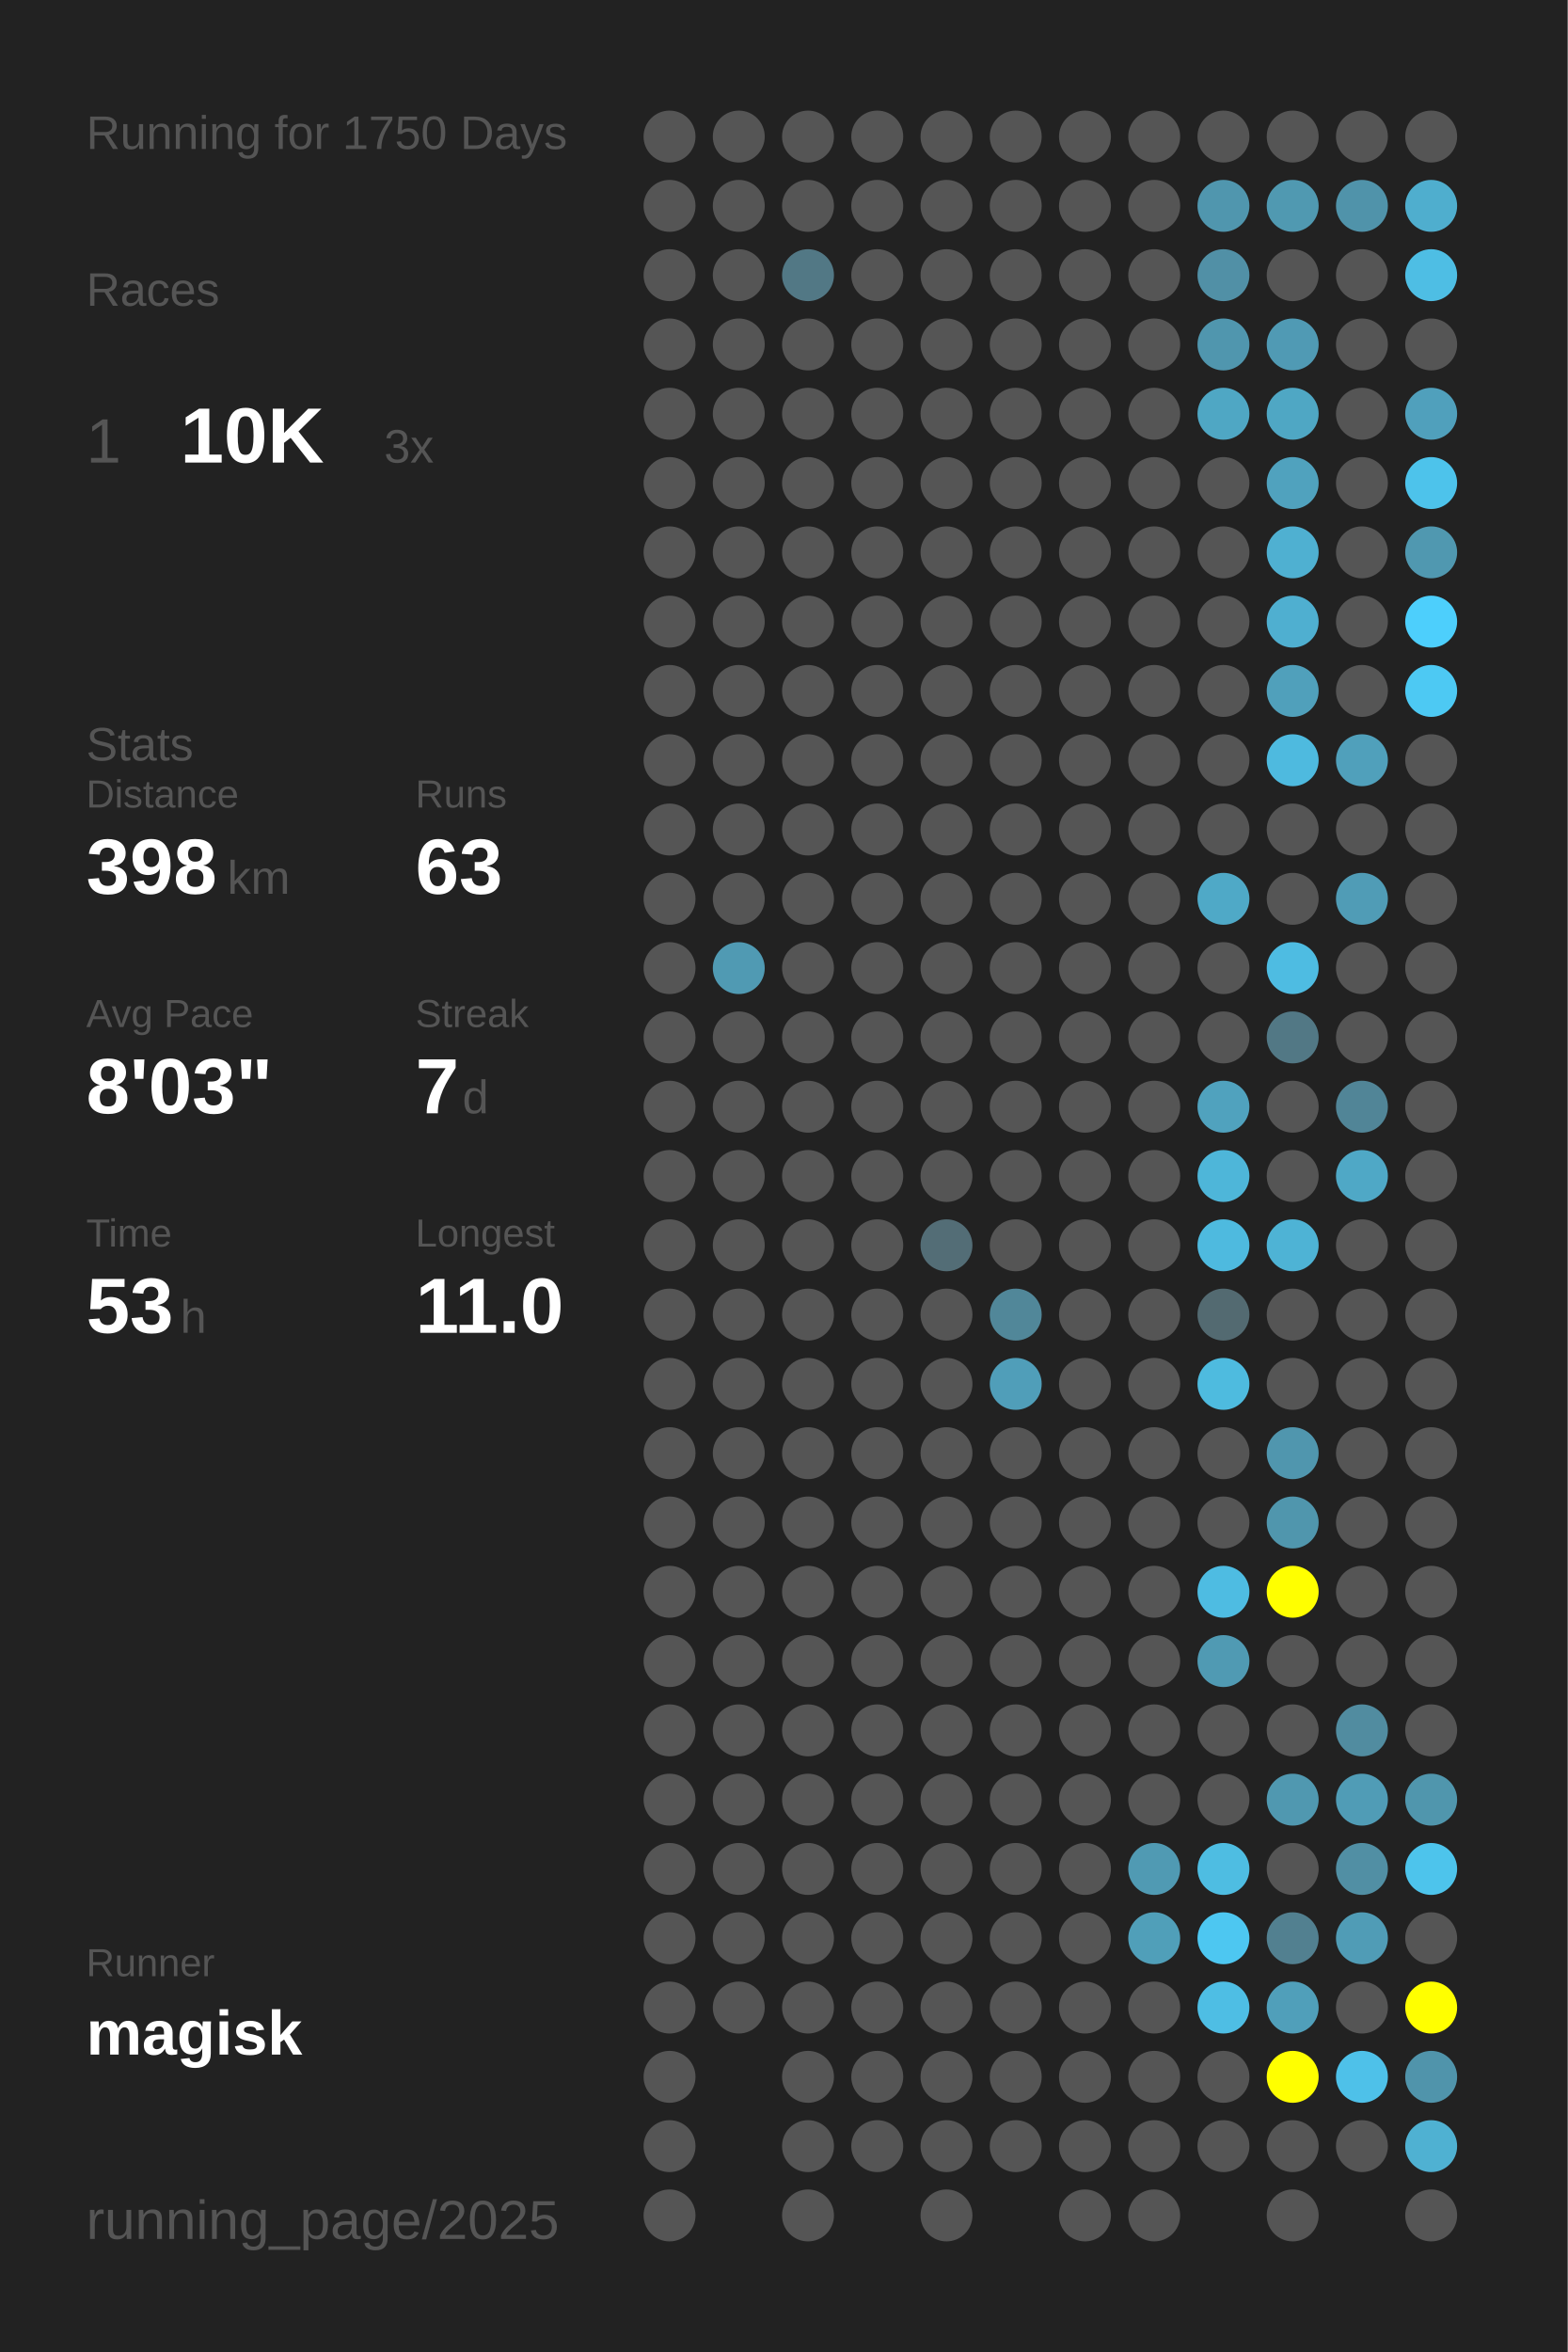
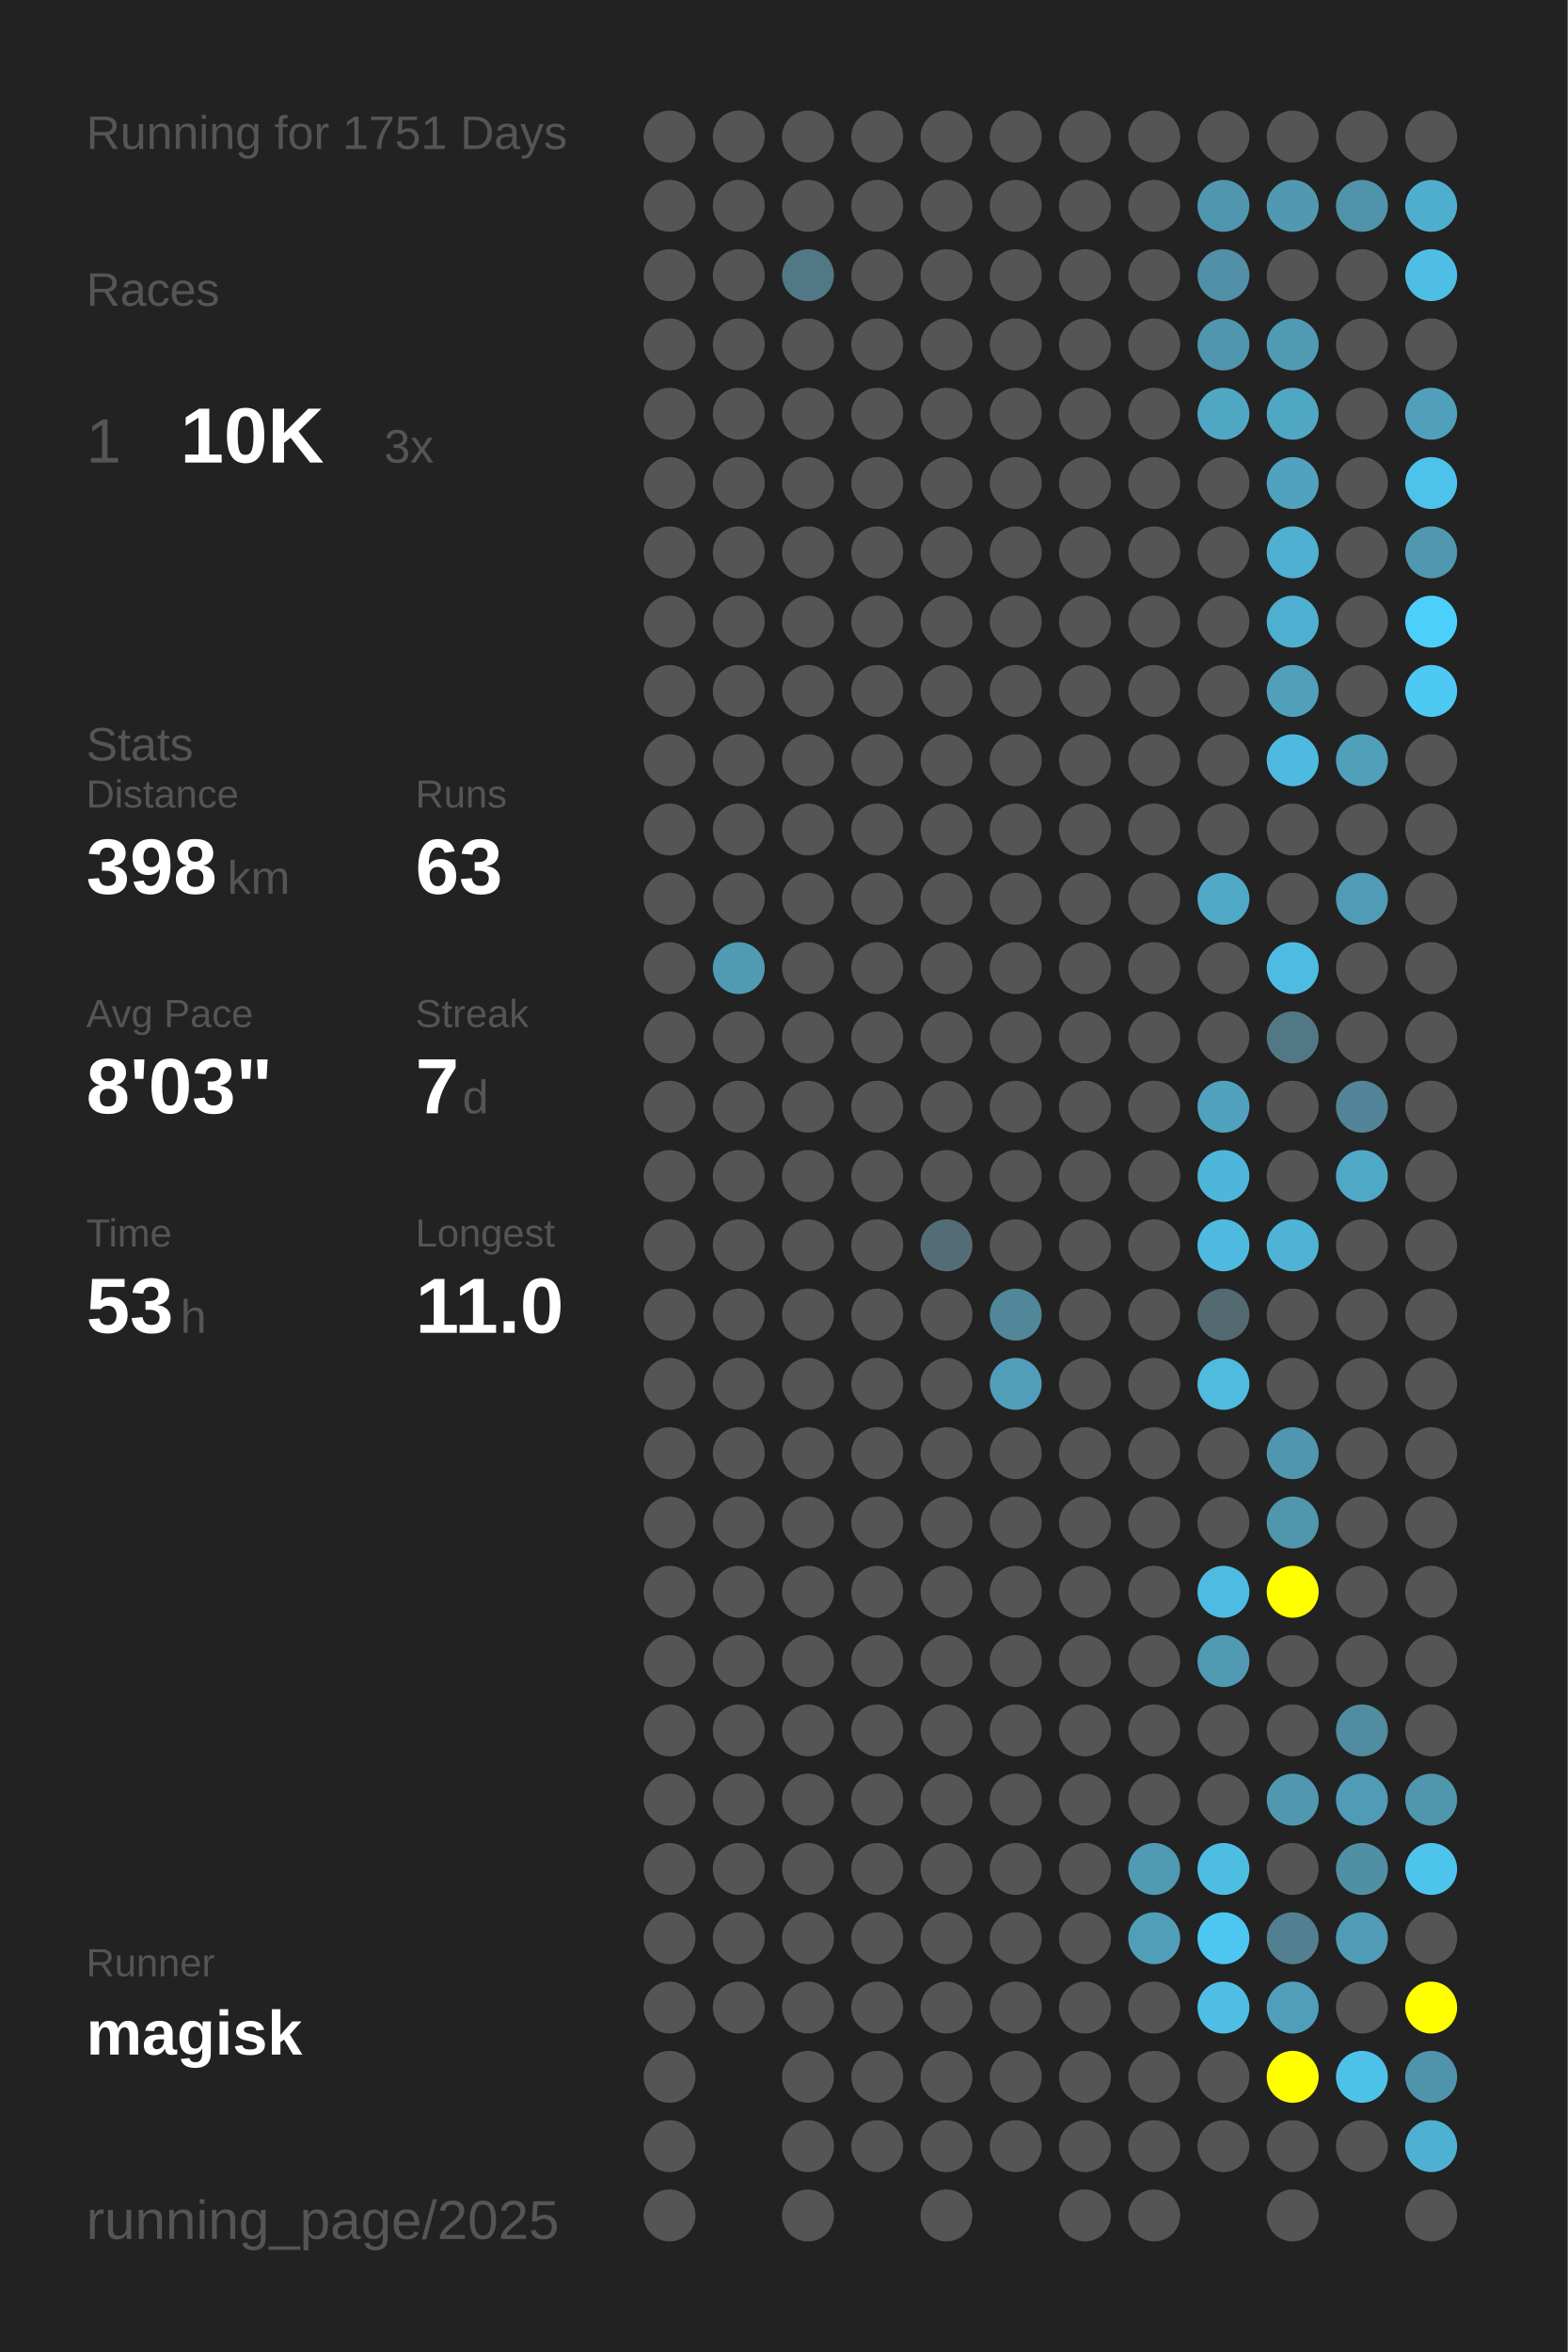
<svg xmlns="http://www.w3.org/2000/svg" baseProfile="full" height="300mm" version="1.1" viewBox="0,0,200,300" width="200mm">
  <defs />
  <rect fill="#222222" height="300" width="200" x="0" y="0" />
-   <text fill="#555555" style="font-size:6px; font-family:Arial;" x="11" y="19">Running for 1750 Days</text>
+   <text fill="#555555" style="font-size:6px; font-family:Arial;" x="11" y="19">Running for 1751 Days</text>
  <text fill="#555555" style="font-size:6px; font-family:Arial;" x="11" y="39">Races</text>
  <text fill="#555555" style="font-size:8px; font-family:Arial;" x="11" y="59">1</text>
  <text fill="#FFFFFF" style="font-size:10px; font-family:Arial; font-weight:bold;" x="23" y="59">10K</text>
  <text fill="#555555" style="font-size:6px; font-family:Arial;" x="49" y="59">3x</text>
  <text fill="#555555" style="font-size:6px; font-family:Arial;" x="11" y="97">Stats</text>
  <text fill="#555555" style="font-size:5px; font-family:Arial;" x="11" y="103">Distance</text>
  <text fill="#FFFFFF" style="font-size:10px; font-family:Arial; font-weight:bold;" x="11" y="114">398</text>
  <text fill="#555555" style="font-size:6px; font-family:Arial;" x="29" y="114">km</text>
  <text fill="#555555" style="font-size:5px; font-family:Arial;" x="53" y="103">Runs</text>
  <text fill="#FFFFFF" style="font-size:10px; font-family:Arial; font-weight:bold;" x="53" y="114">63</text>
  <text fill="#555555" style="font-size:5px; font-family:Arial;" x="11" y="131">Avg Pace</text>
  <text fill="#FFFFFF" style="font-size:10px; font-family:Arial; font-weight:bold;" x="11" y="142">8'03"</text>
  <text fill="#555555" style="font-size:5px; font-family:Arial;" x="53" y="131">Streak</text>
  <text fill="#FFFFFF" style="font-size:10px; font-family:Arial; font-weight:bold;" x="53" y="142">7</text>
  <text fill="#555555" style="font-size:6px; font-family:Arial;" x="59" y="142">d</text>
  <text fill="#555555" style="font-size:5px; font-family:Arial;" x="11" y="159">Time</text>
  <text fill="#FFFFFF" style="font-size:10px; font-family:Arial; font-weight:bold;" x="11" y="170">53</text>
  <text fill="#555555" style="font-size:6px; font-family:Arial;" x="23" y="170">h</text>
  <text fill="#555555" style="font-size:5px; font-family:Arial;" x="53" y="159">Longest</text>
  <text fill="#FFFFFF" style="font-size:10px; font-family:Arial; font-weight:bold;" x="53" y="170">11.0</text>
  <text fill="#555555" style="font-size:5px; font-family:Arial;" x="11" y="252.065">Runner</text>
  <text fill="#FFFFFF" style="font-size:8px; font-family:Arial; font-weight:bold;" x="11" y="262.065">magisk</text>
  <text fill="#555555" style="font-size:7px; font-family:Arial;" x="11" y="285.581">running_page/2025</text>
  <circle cx="85.417" cy="17.419" fill="#555555" r="3.312" />
  <circle cx="85.417" cy="26.258" fill="#555555" r="3.312" />
  <circle cx="85.417" cy="35.097" fill="#555555" r="3.312" />
  <circle cx="85.417" cy="43.935" fill="#555555" r="3.312" />
  <circle cx="85.417" cy="52.774" fill="#555555" r="3.312" />
  <circle cx="85.417" cy="61.613" fill="#555555" r="3.312" />
  <circle cx="85.417" cy="70.452" fill="#555555" r="3.312" />
  <circle cx="85.417" cy="79.29" fill="#555555" r="3.312" />
  <circle cx="85.417" cy="88.129" fill="#555555" r="3.312" />
  <circle cx="85.417" cy="96.968" fill="#555555" r="3.312" />
  <circle cx="85.417" cy="105.806" fill="#555555" r="3.312" />
  <circle cx="85.417" cy="114.645" fill="#555555" r="3.312" />
  <circle cx="85.417" cy="123.484" fill="#555555" r="3.312" />
  <circle cx="85.417" cy="132.323" fill="#555555" r="3.312" />
  <circle cx="85.417" cy="141.161" fill="#555555" r="3.312" />
  <circle cx="85.417" cy="150" fill="#555555" r="3.312" />
  <circle cx="85.417" cy="158.839" fill="#555555" r="3.312" />
  <circle cx="85.417" cy="167.677" fill="#555555" r="3.312" />
  <circle cx="85.417" cy="176.516" fill="#555555" r="3.312" />
  <circle cx="85.417" cy="185.355" fill="#555555" r="3.312" />
  <circle cx="85.417" cy="194.194" fill="#555555" r="3.312" />
  <circle cx="85.417" cy="203.032" fill="#555555" r="3.312" />
  <circle cx="85.417" cy="211.871" fill="#555555" r="3.312" />
  <circle cx="85.417" cy="220.71" fill="#555555" r="3.312" />
  <circle cx="85.417" cy="229.548" fill="#555555" r="3.312" />
  <circle cx="85.417" cy="238.387" fill="#555555" r="3.312" />
  <circle cx="85.417" cy="247.226" fill="#555555" r="3.312" />
  <circle cx="85.417" cy="256.065" fill="#555555" r="3.312" />
  <circle cx="85.417" cy="264.903" fill="#555555" r="3.312" />
  <circle cx="85.417" cy="273.742" fill="#555555" r="3.312" />
  <circle cx="85.417" cy="282.581" fill="#555555" r="3.312" />
  <circle cx="94.25" cy="17.419" fill="#555555" r="3.312" />
  <circle cx="94.25" cy="26.258" fill="#555555" r="3.312" />
  <circle cx="94.25" cy="35.097" fill="#555555" r="3.312" />
  <circle cx="94.25" cy="43.935" fill="#555555" r="3.312" />
  <circle cx="94.25" cy="52.774" fill="#555555" r="3.312" />
  <circle cx="94.25" cy="61.613" fill="#555555" r="3.312" />
  <circle cx="94.25" cy="70.452" fill="#555555" r="3.312" />
  <circle cx="94.25" cy="79.29" fill="#555555" r="3.312" />
  <circle cx="94.25" cy="88.129" fill="#555555" r="3.312" />
  <circle cx="94.25" cy="96.968" fill="#555555" r="3.312" />
  <circle cx="94.25" cy="105.806" fill="#555555" r="3.312" />
  <circle cx="94.25" cy="114.645" fill="#555555" r="3.312" />
  <circle cx="94.25" cy="123.484" fill="#509ab3" r="3.312" />
  <circle cx="94.25" cy="132.323" fill="#555555" r="3.312" />
  <circle cx="94.25" cy="141.161" fill="#555555" r="3.312" />
  <circle cx="94.25" cy="150" fill="#555555" r="3.312" />
  <circle cx="94.25" cy="158.839" fill="#555555" r="3.312" />
  <circle cx="94.25" cy="167.677" fill="#555555" r="3.312" />
  <circle cx="94.25" cy="176.516" fill="#555555" r="3.312" />
  <circle cx="94.25" cy="185.355" fill="#555555" r="3.312" />
  <circle cx="94.25" cy="194.194" fill="#555555" r="3.312" />
  <circle cx="94.25" cy="203.032" fill="#555555" r="3.312" />
  <circle cx="94.25" cy="211.871" fill="#555555" r="3.312" />
  <circle cx="94.25" cy="220.71" fill="#555555" r="3.312" />
  <circle cx="94.25" cy="229.548" fill="#555555" r="3.312" />
  <circle cx="94.25" cy="238.387" fill="#555555" r="3.312" />
  <circle cx="94.25" cy="247.226" fill="#555555" r="3.312" />
  <circle cx="94.25" cy="256.065" fill="#555555" r="3.312" />
  <circle cx="103.083" cy="17.419" fill="#555555" r="3.312" />
  <circle cx="103.083" cy="26.258" fill="#555555" r="3.312" />
  <circle cx="103.083" cy="35.097" fill="#527885" r="3.312" />
  <circle cx="103.083" cy="43.935" fill="#555555" r="3.312" />
  <circle cx="103.083" cy="52.774" fill="#555555" r="3.312" />
  <circle cx="103.083" cy="61.613" fill="#555555" r="3.312" />
  <circle cx="103.083" cy="70.452" fill="#555555" r="3.312" />
  <circle cx="103.083" cy="79.29" fill="#555555" r="3.312" />
  <circle cx="103.083" cy="88.129" fill="#555555" r="3.312" />
  <circle cx="103.083" cy="96.968" fill="#555555" r="3.312" />
  <circle cx="103.083" cy="105.806" fill="#555555" r="3.312" />
  <circle cx="103.083" cy="114.645" fill="#555555" r="3.312" />
  <circle cx="103.083" cy="123.484" fill="#555555" r="3.312" />
  <circle cx="103.083" cy="132.323" fill="#555555" r="3.312" />
  <circle cx="103.083" cy="141.161" fill="#555555" r="3.312" />
  <circle cx="103.083" cy="150" fill="#555555" r="3.312" />
  <circle cx="103.083" cy="158.839" fill="#555555" r="3.312" />
  <circle cx="103.083" cy="167.677" fill="#555555" r="3.312" />
  <circle cx="103.083" cy="176.516" fill="#555555" r="3.312" />
  <circle cx="103.083" cy="185.355" fill="#555555" r="3.312" />
  <circle cx="103.083" cy="194.194" fill="#555555" r="3.312" />
  <circle cx="103.083" cy="203.032" fill="#555555" r="3.312" />
  <circle cx="103.083" cy="211.871" fill="#555555" r="3.312" />
  <circle cx="103.083" cy="220.71" fill="#555555" r="3.312" />
  <circle cx="103.083" cy="229.548" fill="#555555" r="3.312" />
  <circle cx="103.083" cy="238.387" fill="#555555" r="3.312" />
  <circle cx="103.083" cy="247.226" fill="#555555" r="3.312" />
  <circle cx="103.083" cy="256.065" fill="#555555" r="3.312" />
  <circle cx="103.083" cy="264.903" fill="#555555" r="3.312" />
  <circle cx="103.083" cy="273.742" fill="#555555" r="3.312" />
  <circle cx="103.083" cy="282.581" fill="#555555" r="3.312" />
  <circle cx="111.917" cy="17.419" fill="#555555" r="3.312" />
  <circle cx="111.917" cy="26.258" fill="#555555" r="3.312" />
  <circle cx="111.917" cy="35.097" fill="#555555" r="3.312" />
  <circle cx="111.917" cy="43.935" fill="#555555" r="3.312" />
  <circle cx="111.917" cy="52.774" fill="#555555" r="3.312" />
  <circle cx="111.917" cy="61.613" fill="#555555" r="3.312" />
  <circle cx="111.917" cy="70.452" fill="#555555" r="3.312" />
  <circle cx="111.917" cy="79.29" fill="#555555" r="3.312" />
  <circle cx="111.917" cy="88.129" fill="#555555" r="3.312" />
  <circle cx="111.917" cy="96.968" fill="#555555" r="3.312" />
  <circle cx="111.917" cy="105.806" fill="#555555" r="3.312" />
  <circle cx="111.917" cy="114.645" fill="#555555" r="3.312" />
  <circle cx="111.917" cy="123.484" fill="#555555" r="3.312" />
  <circle cx="111.917" cy="132.323" fill="#555555" r="3.312" />
  <circle cx="111.917" cy="141.161" fill="#555555" r="3.312" />
  <circle cx="111.917" cy="150" fill="#555555" r="3.312" />
  <circle cx="111.917" cy="158.839" fill="#555555" r="3.312" />
  <circle cx="111.917" cy="167.677" fill="#555555" r="3.312" />
  <circle cx="111.917" cy="176.516" fill="#555555" r="3.312" />
  <circle cx="111.917" cy="185.355" fill="#555555" r="3.312" />
  <circle cx="111.917" cy="194.194" fill="#555555" r="3.312" />
  <circle cx="111.917" cy="203.032" fill="#555555" r="3.312" />
  <circle cx="111.917" cy="211.871" fill="#555555" r="3.312" />
  <circle cx="111.917" cy="220.71" fill="#555555" r="3.312" />
  <circle cx="111.917" cy="229.548" fill="#555555" r="3.312" />
  <circle cx="111.917" cy="238.387" fill="#555555" r="3.312" />
  <circle cx="111.917" cy="247.226" fill="#555555" r="3.312" />
  <circle cx="111.917" cy="256.065" fill="#555555" r="3.312" />
  <circle cx="111.917" cy="264.903" fill="#555555" r="3.312" />
  <circle cx="111.917" cy="273.742" fill="#555555" r="3.312" />
  <circle cx="120.75" cy="17.419" fill="#555555" r="3.312" />
  <circle cx="120.75" cy="26.258" fill="#555555" r="3.312" />
  <circle cx="120.75" cy="35.097" fill="#555555" r="3.312" />
  <circle cx="120.75" cy="43.935" fill="#555555" r="3.312" />
  <circle cx="120.75" cy="52.774" fill="#555555" r="3.312" />
  <circle cx="120.75" cy="61.613" fill="#555555" r="3.312" />
  <circle cx="120.75" cy="70.452" fill="#555555" r="3.312" />
  <circle cx="120.75" cy="79.29" fill="#555555" r="3.312" />
  <circle cx="120.75" cy="88.129" fill="#555555" r="3.312" />
  <circle cx="120.75" cy="96.968" fill="#555555" r="3.312" />
  <circle cx="120.75" cy="105.806" fill="#555555" r="3.312" />
  <circle cx="120.75" cy="114.645" fill="#555555" r="3.312" />
  <circle cx="120.75" cy="123.484" fill="#555555" r="3.312" />
  <circle cx="120.75" cy="132.323" fill="#555555" r="3.312" />
  <circle cx="120.75" cy="141.161" fill="#555555" r="3.312" />
  <circle cx="120.75" cy="150" fill="#555555" r="3.312" />
  <circle cx="120.75" cy="158.839" fill="#536d76" r="3.312" />
  <circle cx="120.75" cy="167.677" fill="#555555" r="3.312" />
  <circle cx="120.75" cy="176.516" fill="#555555" r="3.312" />
  <circle cx="120.75" cy="185.355" fill="#555555" r="3.312" />
  <circle cx="120.75" cy="194.194" fill="#555555" r="3.312" />
  <circle cx="120.75" cy="203.032" fill="#555555" r="3.312" />
  <circle cx="120.75" cy="211.871" fill="#555555" r="3.312" />
  <circle cx="120.75" cy="220.71" fill="#555555" r="3.312" />
  <circle cx="120.75" cy="229.548" fill="#555555" r="3.312" />
  <circle cx="120.75" cy="238.387" fill="#555555" r="3.312" />
  <circle cx="120.75" cy="247.226" fill="#555555" r="3.312" />
  <circle cx="120.75" cy="256.065" fill="#555555" r="3.312" />
  <circle cx="120.75" cy="264.903" fill="#555555" r="3.312" />
  <circle cx="120.75" cy="273.742" fill="#555555" r="3.312" />
  <circle cx="120.75" cy="282.581" fill="#555555" r="3.312" />
  <circle cx="129.583" cy="17.419" fill="#555555" r="3.312" />
  <circle cx="129.583" cy="26.258" fill="#555555" r="3.312" />
  <circle cx="129.583" cy="35.097" fill="#555555" r="3.312" />
  <circle cx="129.583" cy="43.935" fill="#555555" r="3.312" />
  <circle cx="129.583" cy="52.774" fill="#555555" r="3.312" />
  <circle cx="129.583" cy="61.613" fill="#555555" r="3.312" />
  <circle cx="129.583" cy="70.452" fill="#555555" r="3.312" />
  <circle cx="129.583" cy="79.29" fill="#555555" r="3.312" />
  <circle cx="129.583" cy="88.129" fill="#555555" r="3.312" />
  <circle cx="129.583" cy="96.968" fill="#555555" r="3.312" />
  <circle cx="129.583" cy="105.806" fill="#555555" r="3.312" />
  <circle cx="129.583" cy="114.645" fill="#555555" r="3.312" />
  <circle cx="129.583" cy="123.484" fill="#555555" r="3.312" />
  <circle cx="129.583" cy="132.323" fill="#555555" r="3.312" />
  <circle cx="129.583" cy="141.161" fill="#555555" r="3.312" />
  <circle cx="129.583" cy="150" fill="#555555" r="3.312" />
  <circle cx="129.583" cy="158.839" fill="#555555" r="3.312" />
  <circle cx="129.583" cy="167.677" fill="#518799" r="3.312" />
  <circle cx="129.583" cy="176.516" fill="#509eb9" r="3.312" />
  <circle cx="129.583" cy="185.355" fill="#555555" r="3.312" />
  <circle cx="129.583" cy="194.194" fill="#555555" r="3.312" />
  <circle cx="129.583" cy="203.032" fill="#555555" r="3.312" />
  <circle cx="129.583" cy="211.871" fill="#555555" r="3.312" />
  <circle cx="129.583" cy="220.71" fill="#555555" r="3.312" />
  <circle cx="129.583" cy="229.548" fill="#555555" r="3.312" />
  <circle cx="129.583" cy="238.387" fill="#555555" r="3.312" />
  <circle cx="129.583" cy="247.226" fill="#555555" r="3.312" />
  <circle cx="129.583" cy="256.065" fill="#555555" r="3.312" />
  <circle cx="129.583" cy="264.903" fill="#555555" r="3.312" />
  <circle cx="129.583" cy="273.742" fill="#555555" r="3.312" />
  <circle cx="138.417" cy="17.419" fill="#555555" r="3.312" />
  <circle cx="138.417" cy="26.258" fill="#555555" r="3.312" />
  <circle cx="138.417" cy="35.097" fill="#555555" r="3.312" />
  <circle cx="138.417" cy="43.935" fill="#555555" r="3.312" />
  <circle cx="138.417" cy="52.774" fill="#555555" r="3.312" />
  <circle cx="138.417" cy="61.613" fill="#555555" r="3.312" />
  <circle cx="138.417" cy="70.452" fill="#555555" r="3.312" />
  <circle cx="138.417" cy="79.29" fill="#555555" r="3.312" />
  <circle cx="138.417" cy="88.129" fill="#555555" r="3.312" />
  <circle cx="138.417" cy="96.968" fill="#555555" r="3.312" />
  <circle cx="138.417" cy="105.806" fill="#555555" r="3.312" />
  <circle cx="138.417" cy="114.645" fill="#555555" r="3.312" />
  <circle cx="138.417" cy="123.484" fill="#555555" r="3.312" />
  <circle cx="138.417" cy="132.323" fill="#555555" r="3.312" />
  <circle cx="138.417" cy="141.161" fill="#555555" r="3.312" />
  <circle cx="138.417" cy="150" fill="#555555" r="3.312" />
  <circle cx="138.417" cy="158.839" fill="#555555" r="3.312" />
  <circle cx="138.417" cy="167.677" fill="#555555" r="3.312" />
  <circle cx="138.417" cy="176.516" fill="#555555" r="3.312" />
  <circle cx="138.417" cy="185.355" fill="#555555" r="3.312" />
  <circle cx="138.417" cy="194.194" fill="#555555" r="3.312" />
  <circle cx="138.417" cy="203.032" fill="#555555" r="3.312" />
  <circle cx="138.417" cy="211.871" fill="#555555" r="3.312" />
  <circle cx="138.417" cy="220.71" fill="#555555" r="3.312" />
  <circle cx="138.417" cy="229.548" fill="#555555" r="3.312" />
  <circle cx="138.417" cy="238.387" fill="#555555" r="3.312" />
  <circle cx="138.417" cy="247.226" fill="#555555" r="3.312" />
  <circle cx="138.417" cy="256.065" fill="#555555" r="3.312" />
  <circle cx="138.417" cy="264.903" fill="#555555" r="3.312" />
  <circle cx="138.417" cy="273.742" fill="#555555" r="3.312" />
  <circle cx="138.417" cy="282.581" fill="#555555" r="3.312" />
  <circle cx="147.25" cy="17.419" fill="#555555" r="3.312" />
  <circle cx="147.25" cy="26.258" fill="#555555" r="3.312" />
  <circle cx="147.25" cy="35.097" fill="#555555" r="3.312" />
  <circle cx="147.25" cy="43.935" fill="#555555" r="3.312" />
  <circle cx="147.25" cy="52.774" fill="#555555" r="3.312" />
  <circle cx="147.25" cy="61.613" fill="#555555" r="3.312" />
  <circle cx="147.25" cy="70.452" fill="#555555" r="3.312" />
  <circle cx="147.25" cy="79.29" fill="#555555" r="3.312" />
  <circle cx="147.25" cy="88.129" fill="#555555" r="3.312" />
  <circle cx="147.25" cy="96.968" fill="#555555" r="3.312" />
  <circle cx="147.25" cy="105.806" fill="#555555" r="3.312" />
  <circle cx="147.25" cy="114.645" fill="#555555" r="3.312" />
  <circle cx="147.25" cy="123.484" fill="#555555" r="3.312" />
  <circle cx="147.25" cy="132.323" fill="#555555" r="3.312" />
  <circle cx="147.25" cy="141.161" fill="#555555" r="3.312" />
  <circle cx="147.25" cy="150" fill="#555555" r="3.312" />
  <circle cx="147.25" cy="158.839" fill="#555555" r="3.312" />
  <circle cx="147.25" cy="167.677" fill="#555555" r="3.312" />
  <circle cx="147.25" cy="176.516" fill="#555555" r="3.312" />
  <circle cx="147.25" cy="185.355" fill="#555555" r="3.312" />
  <circle cx="147.25" cy="194.194" fill="#555555" r="3.312" />
  <circle cx="147.25" cy="203.032" fill="#555555" r="3.312" />
  <circle cx="147.25" cy="211.871" fill="#555555" r="3.312" />
  <circle cx="147.25" cy="220.71" fill="#555555" r="3.312" />
  <circle cx="147.25" cy="229.548" fill="#555555" r="3.312" />
  <circle cx="147.25" cy="238.387" fill="#509ab3" r="3.312" />
  <circle cx="147.25" cy="247.226" fill="#509fb9" r="3.312" />
  <circle cx="147.25" cy="256.065" fill="#555555" r="3.312" />
  <circle cx="147.25" cy="264.903" fill="#555555" r="3.312" />
  <circle cx="147.25" cy="273.742" fill="#555555" r="3.312" />
  <circle cx="147.25" cy="282.581" fill="#555555" r="3.312" />
  <circle cx="156.083" cy="17.419" fill="#555555" r="3.312" />
  <circle cx="156.083" cy="26.258" fill="#5096ae" r="3.312" />
  <circle cx="156.083" cy="35.097" fill="#5190a6" r="3.312" />
  <circle cx="156.083" cy="43.935" fill="#5096ae" r="3.312" />
  <circle cx="156.083" cy="52.774" fill="#4fa7c4" r="3.312" />
  <circle cx="156.083" cy="61.613" fill="#555555" r="3.312" />
  <circle cx="156.083" cy="70.452" fill="#555555" r="3.312" />
  <circle cx="156.083" cy="79.29" fill="#555555" r="3.312" />
  <circle cx="156.083" cy="88.129" fill="#555555" r="3.312" />
  <circle cx="156.083" cy="96.968" fill="#555555" r="3.312" />
  <circle cx="156.083" cy="105.806" fill="#555555" r="3.312" />
  <circle cx="156.083" cy="114.645" fill="#4fa9c7" r="3.312" />
  <circle cx="156.083" cy="123.484" fill="#555555" r="3.312" />
  <circle cx="156.083" cy="132.323" fill="#555555" r="3.312" />
  <circle cx="156.083" cy="141.161" fill="#50a2be" r="3.312" />
  <circle cx="156.083" cy="150" fill="#4eb6d9" r="3.312" />
  <circle cx="156.083" cy="158.839" fill="#4ebadf" r="3.312" />
  <circle cx="156.083" cy="167.677" fill="#536a71" r="3.312" />
  <circle cx="156.083" cy="176.516" fill="#4ebbdf" r="3.312" />
  <circle cx="156.083" cy="185.355" fill="#555555" r="3.312" />
  <circle cx="156.083" cy="194.194" fill="#555555" r="3.312" />
  <circle cx="156.083" cy="203.032" fill="#4ebce2" r="3.312" />
  <circle cx="156.083" cy="211.871" fill="#509ab3" r="3.312" />
  <circle cx="156.083" cy="220.71" fill="#555555" r="3.312" />
  <circle cx="156.083" cy="229.548" fill="#555555" r="3.312" />
  <circle cx="156.083" cy="238.387" fill="#4ebde2" r="3.312" />
  <circle cx="156.083" cy="247.226" fill="#4dc7f1" r="3.312" />
  <circle cx="156.083" cy="256.065" fill="#4ebee4" r="3.312" />
  <circle cx="156.083" cy="264.903" fill="#555555" r="3.312" />
  <circle cx="156.083" cy="273.742" fill="#555555" r="3.312" />
  <circle cx="164.917" cy="17.419" fill="#555555" r="3.312" />
  <circle cx="164.917" cy="26.258" fill="#5099b1" r="3.312" />
  <circle cx="164.917" cy="35.097" fill="#555555" r="3.312" />
  <circle cx="164.917" cy="43.935" fill="#509ab4" r="3.312" />
  <circle cx="164.917" cy="52.774" fill="#4fa7c4" r="3.312" />
  <circle cx="164.917" cy="61.613" fill="#50a2be" r="3.312" />
  <circle cx="164.917" cy="70.452" fill="#4fb0d1" r="3.312" />
  <circle cx="164.917" cy="79.29" fill="#4fafd0" r="3.312" />
  <circle cx="164.917" cy="88.129" fill="#50a0bb" r="3.312" />
  <circle cx="164.917" cy="96.968" fill="#4ebadf" r="3.312" />
  <circle cx="164.917" cy="105.806" fill="#555555" r="3.312" />
  <circle cx="164.917" cy="114.645" fill="#555555" r="3.312" />
  <circle cx="164.917" cy="123.484" fill="#4ebce2" r="3.312" />
  <circle cx="164.917" cy="132.323" fill="#527885" r="3.312" />
  <circle cx="164.917" cy="141.161" fill="#555555" r="3.312" />
  <circle cx="164.917" cy="150" fill="#555555" r="3.312" />
  <circle cx="164.917" cy="158.839" fill="#4eb3d5" r="3.312" />
  <circle cx="164.917" cy="167.677" fill="#555555" r="3.312" />
  <circle cx="164.917" cy="176.516" fill="#555555" r="3.312" />
  <circle cx="164.917" cy="185.355" fill="#5096ae" r="3.312" />
  <circle cx="164.917" cy="194.194" fill="#5096ad" r="3.312" />
  <circle cx="164.917" cy="203.032" fill="#FFFF00" r="3.312" />
  <circle cx="164.917" cy="211.871" fill="#555555" r="3.312" />
  <circle cx="164.917" cy="220.71" fill="#555555" r="3.312" />
  <circle cx="164.917" cy="229.548" fill="#5098b0" r="3.312" />
  <circle cx="164.917" cy="238.387" fill="#555555" r="3.312" />
  <circle cx="164.917" cy="247.226" fill="#528090" r="3.312" />
  <circle cx="164.917" cy="256.065" fill="#509fba" r="3.312" />
  <circle cx="164.917" cy="264.903" fill="#FFFF00" r="3.312" />
  <circle cx="164.917" cy="273.742" fill="#555555" r="3.312" />
  <circle cx="164.917" cy="282.581" fill="#555555" r="3.312" />
  <circle cx="173.75" cy="17.419" fill="#555555" r="3.312" />
  <circle cx="173.75" cy="26.258" fill="#5093aa" r="3.312" />
  <circle cx="173.75" cy="35.097" fill="#555555" r="3.312" />
  <circle cx="173.75" cy="43.935" fill="#555555" r="3.312" />
  <circle cx="173.75" cy="52.774" fill="#555555" r="3.312" />
  <circle cx="173.75" cy="61.613" fill="#555555" r="3.312" />
  <circle cx="173.75" cy="70.452" fill="#555555" r="3.312" />
  <circle cx="173.75" cy="79.29" fill="#555555" r="3.312" />
  <circle cx="173.75" cy="88.129" fill="#555555" r="3.312" />
  <circle cx="173.75" cy="96.968" fill="#50a0bb" r="3.312" />
  <circle cx="173.75" cy="105.806" fill="#555555" r="3.312" />
  <circle cx="173.75" cy="114.645" fill="#509cb6" r="3.312" />
  <circle cx="173.75" cy="123.484" fill="#555555" r="3.312" />
  <circle cx="173.75" cy="132.323" fill="#555555" r="3.312" />
  <circle cx="173.75" cy="141.161" fill="#518597" r="3.312" />
  <circle cx="173.75" cy="150" fill="#4fa8c6" r="3.312" />
  <circle cx="173.75" cy="158.839" fill="#555555" r="3.312" />
  <circle cx="173.75" cy="167.677" fill="#555555" r="3.312" />
  <circle cx="173.75" cy="176.516" fill="#555555" r="3.312" />
  <circle cx="173.75" cy="185.355" fill="#555555" r="3.312" />
  <circle cx="173.75" cy="194.194" fill="#555555" r="3.312" />
  <circle cx="173.75" cy="203.032" fill="#555555" r="3.312" />
  <circle cx="173.75" cy="211.871" fill="#555555" r="3.312" />
  <circle cx="173.75" cy="220.71" fill="#518ca0" r="3.312" />
  <circle cx="173.75" cy="229.548" fill="#509cb6" r="3.312" />
  <circle cx="173.75" cy="238.387" fill="#518fa4" r="3.312" />
  <circle cx="173.75" cy="247.226" fill="#509cb6" r="3.312" />
  <circle cx="173.75" cy="256.065" fill="#555555" r="3.312" />
  <circle cx="173.75" cy="264.903" fill="#4ec1e9" r="3.312" />
  <circle cx="173.75" cy="273.742" fill="#555555" r="3.312" />
  <circle cx="182.583" cy="17.419" fill="#555555" r="3.312" />
  <circle cx="182.583" cy="26.258" fill="#4faece" r="3.312" />
  <circle cx="182.583" cy="35.097" fill="#4ebee4" r="3.312" />
  <circle cx="182.583" cy="43.935" fill="#555555" r="3.312" />
  <circle cx="182.583" cy="52.774" fill="#50a0bc" r="3.312" />
  <circle cx="182.583" cy="61.613" fill="#4dc3eb" r="3.312" />
  <circle cx="182.583" cy="70.452" fill="#5098b0" r="3.312" />
  <circle cx="182.583" cy="79.29" fill="#4dcffc" r="3.312" />
  <circle cx="182.583" cy="88.129" fill="#4dc9f3" r="3.312" />
  <circle cx="182.583" cy="96.968" fill="#555555" r="3.312" />
  <circle cx="182.583" cy="105.806" fill="#555555" r="3.312" />
  <circle cx="182.583" cy="114.645" fill="#555555" r="3.312" />
  <circle cx="182.583" cy="123.484" fill="#555555" r="3.312" />
  <circle cx="182.583" cy="132.323" fill="#555555" r="3.312" />
  <circle cx="182.583" cy="141.161" fill="#555555" r="3.312" />
  <circle cx="182.583" cy="150" fill="#555555" r="3.312" />
  <circle cx="182.583" cy="158.839" fill="#555555" r="3.312" />
  <circle cx="182.583" cy="167.677" fill="#555555" r="3.312" />
  <circle cx="182.583" cy="176.516" fill="#555555" r="3.312" />
  <circle cx="182.583" cy="185.355" fill="#555555" r="3.312" />
  <circle cx="182.583" cy="194.194" fill="#555555" r="3.312" />
  <circle cx="182.583" cy="203.032" fill="#555555" r="3.312" />
  <circle cx="182.583" cy="211.871" fill="#555555" r="3.312" />
  <circle cx="182.583" cy="220.71" fill="#555555" r="3.312" />
  <circle cx="182.583" cy="229.548" fill="#5096ad" r="3.312" />
  <circle cx="182.583" cy="238.387" fill="#4dc4ec" r="3.312" />
  <circle cx="182.583" cy="247.226" fill="#555555" r="3.312" />
  <circle cx="182.583" cy="256.065" fill="#FFFF00" r="3.312" />
  <circle cx="182.583" cy="264.903" fill="#5094ab" r="3.312" />
  <circle cx="182.583" cy="273.742" fill="#4fb1d2" r="3.312" />
  <circle cx="182.583" cy="282.581" fill="#555555" r="3.312" />
</svg>
